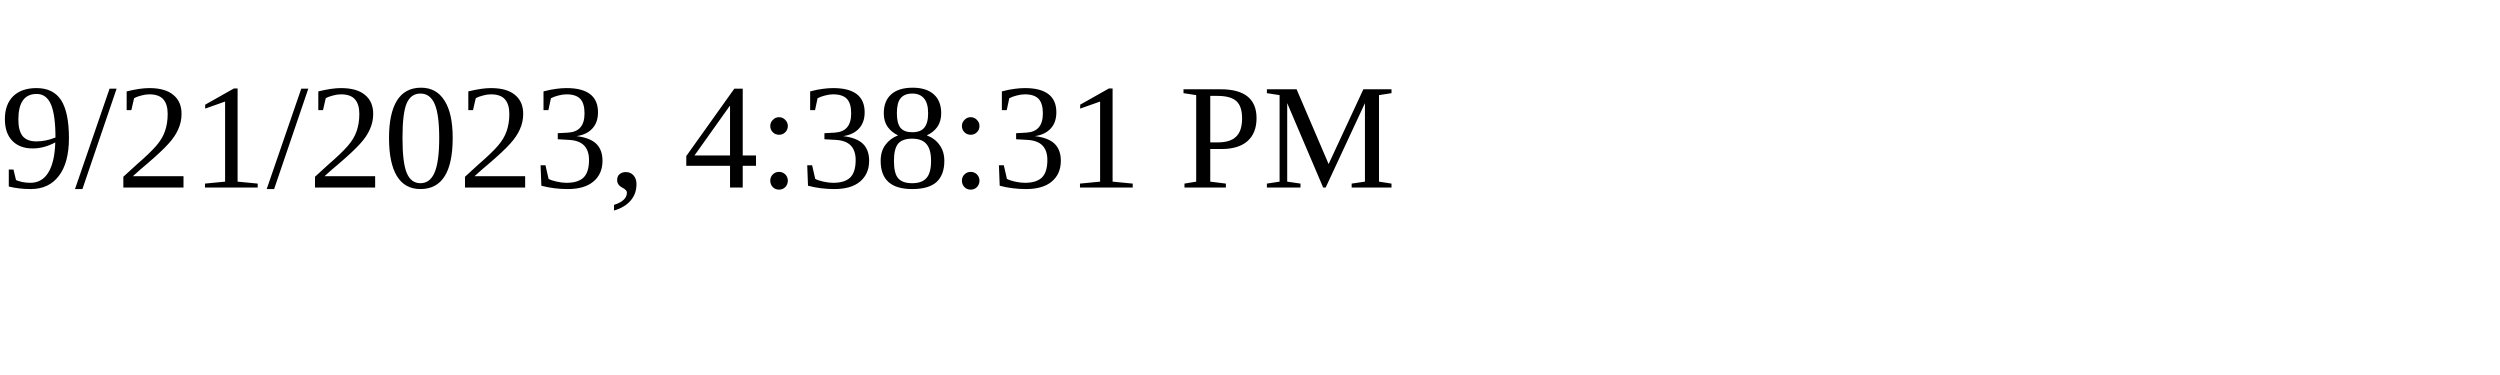
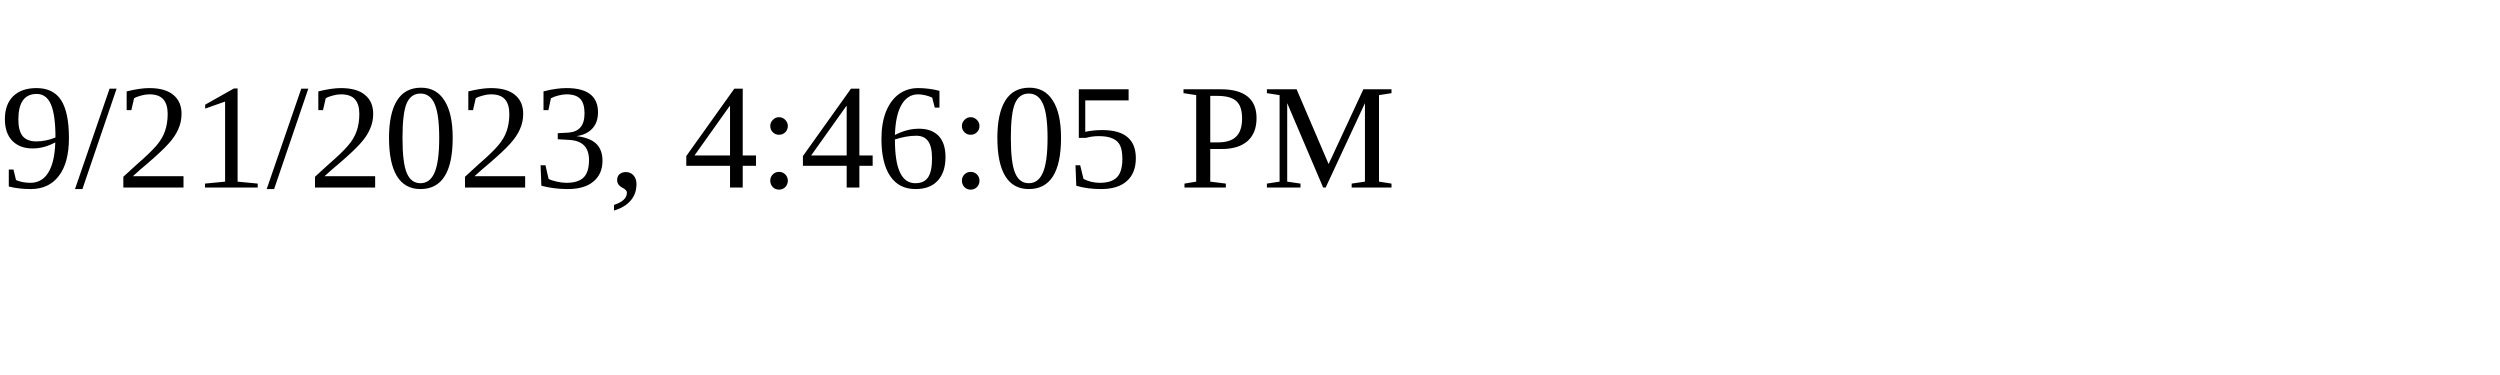
<svg xmlns="http://www.w3.org/2000/svg" height="30" width="200">
-   <text x="0" y="15">9/21/2023, 4:38:31 PM</text>
+   <text x="0" y="15">9/21/2023, 4:46:05 PM</text>
</svg>
